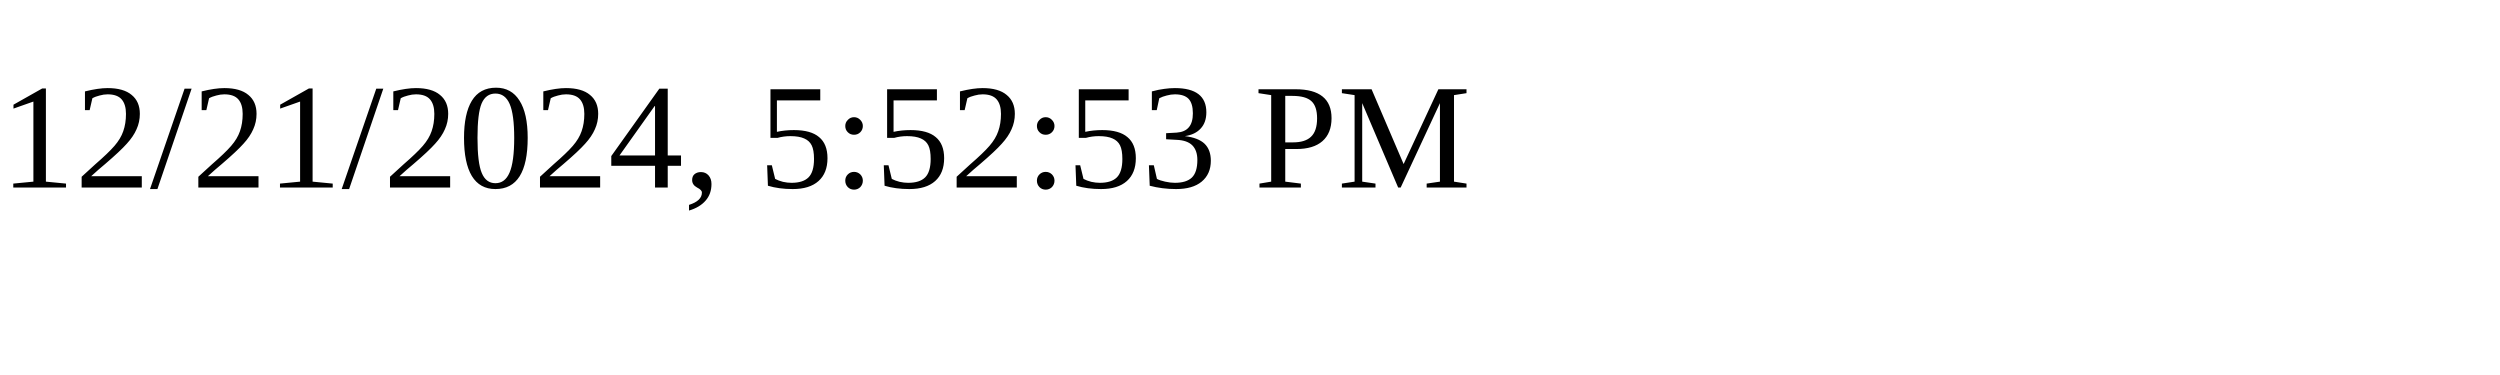
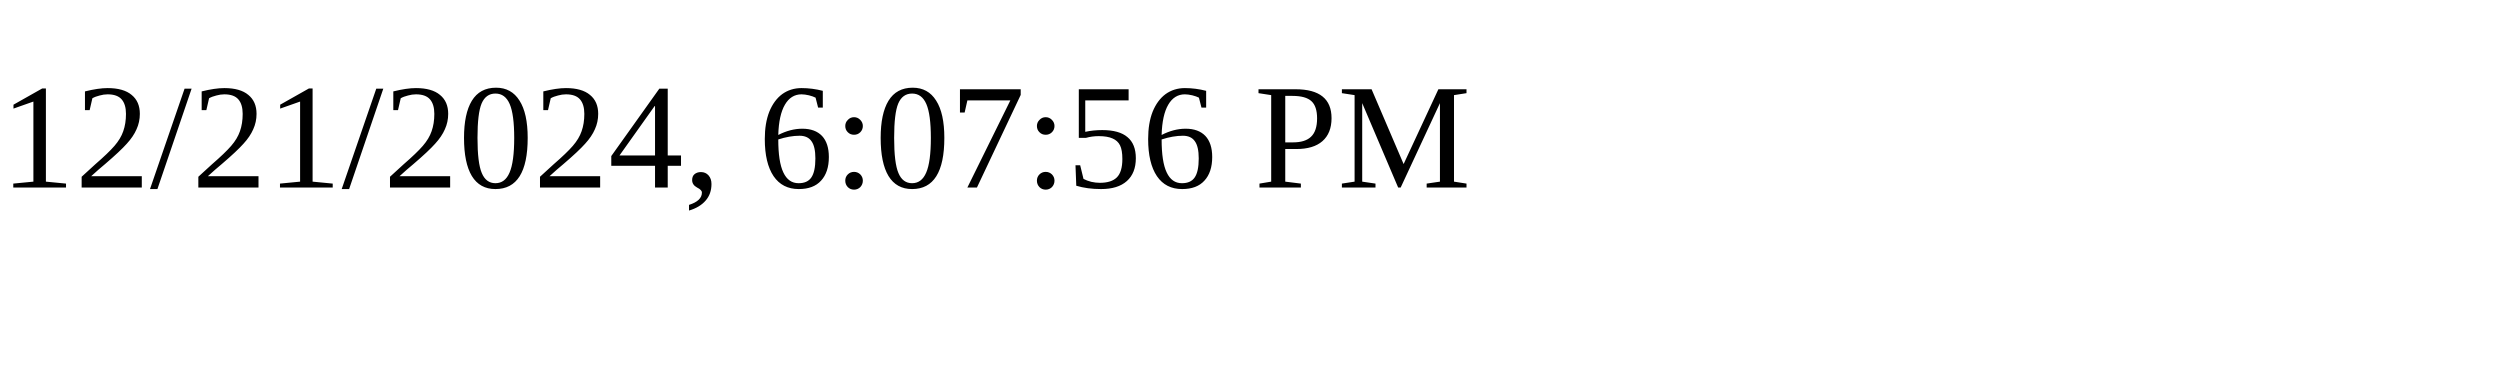
<svg xmlns="http://www.w3.org/2000/svg" height="30" width="200">
-   <text x="0" y="15">12/21/2024, 5:52:53 PM</text>
+   <text x="0" y="15">12/21/2024, 6:07:56 PM</text>
</svg>
